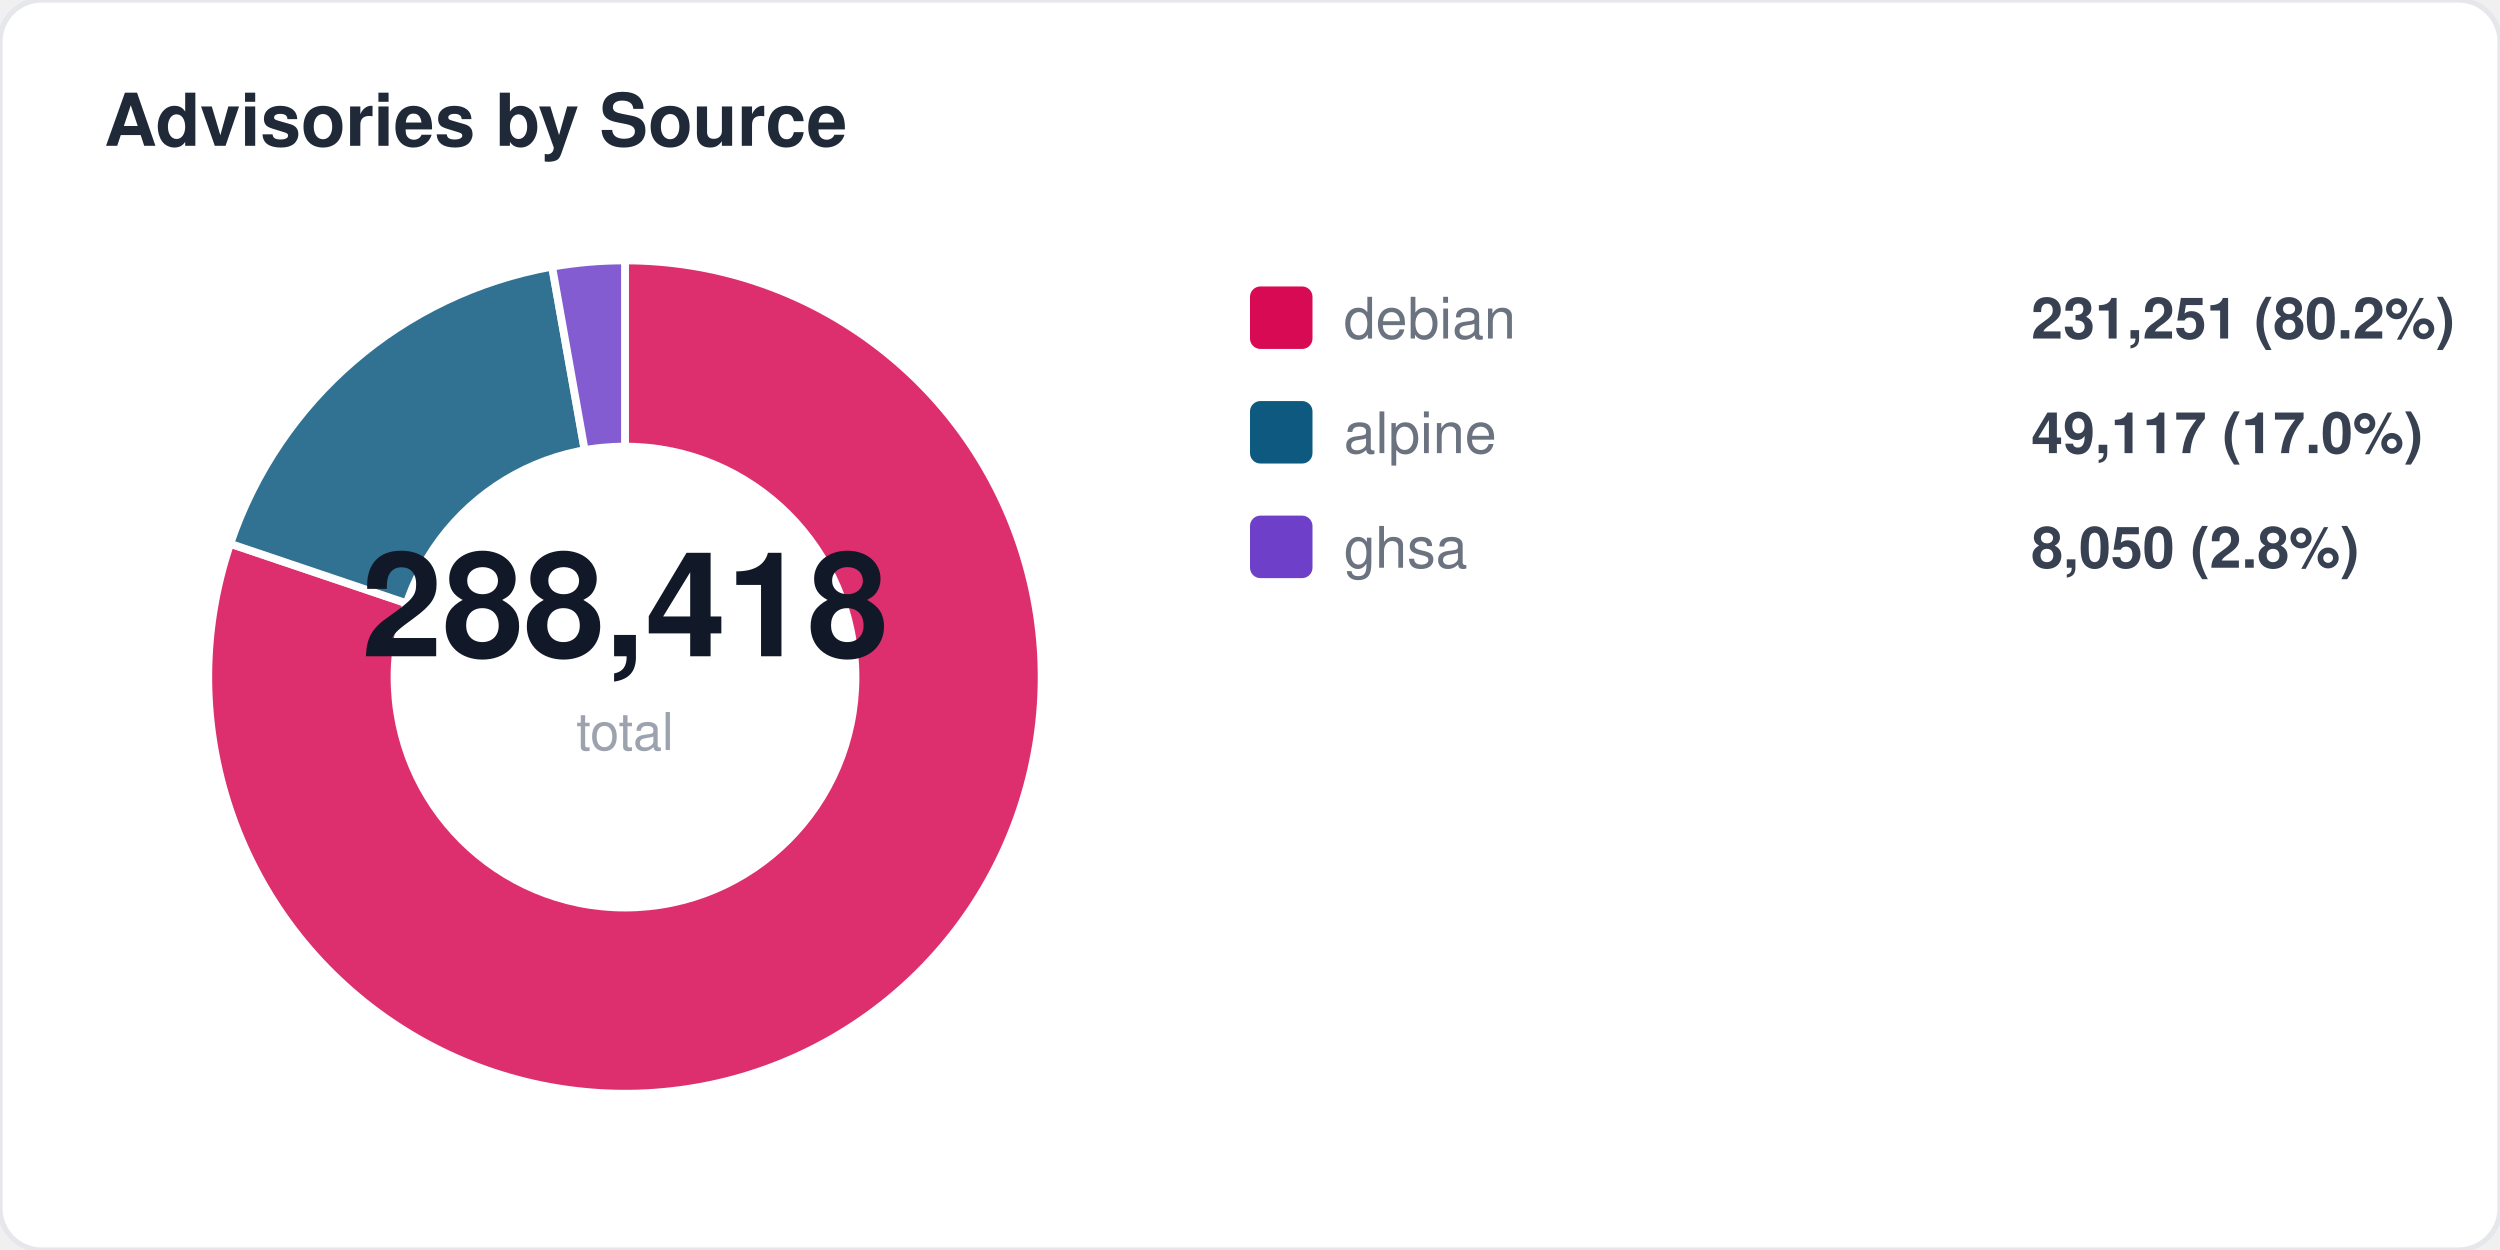
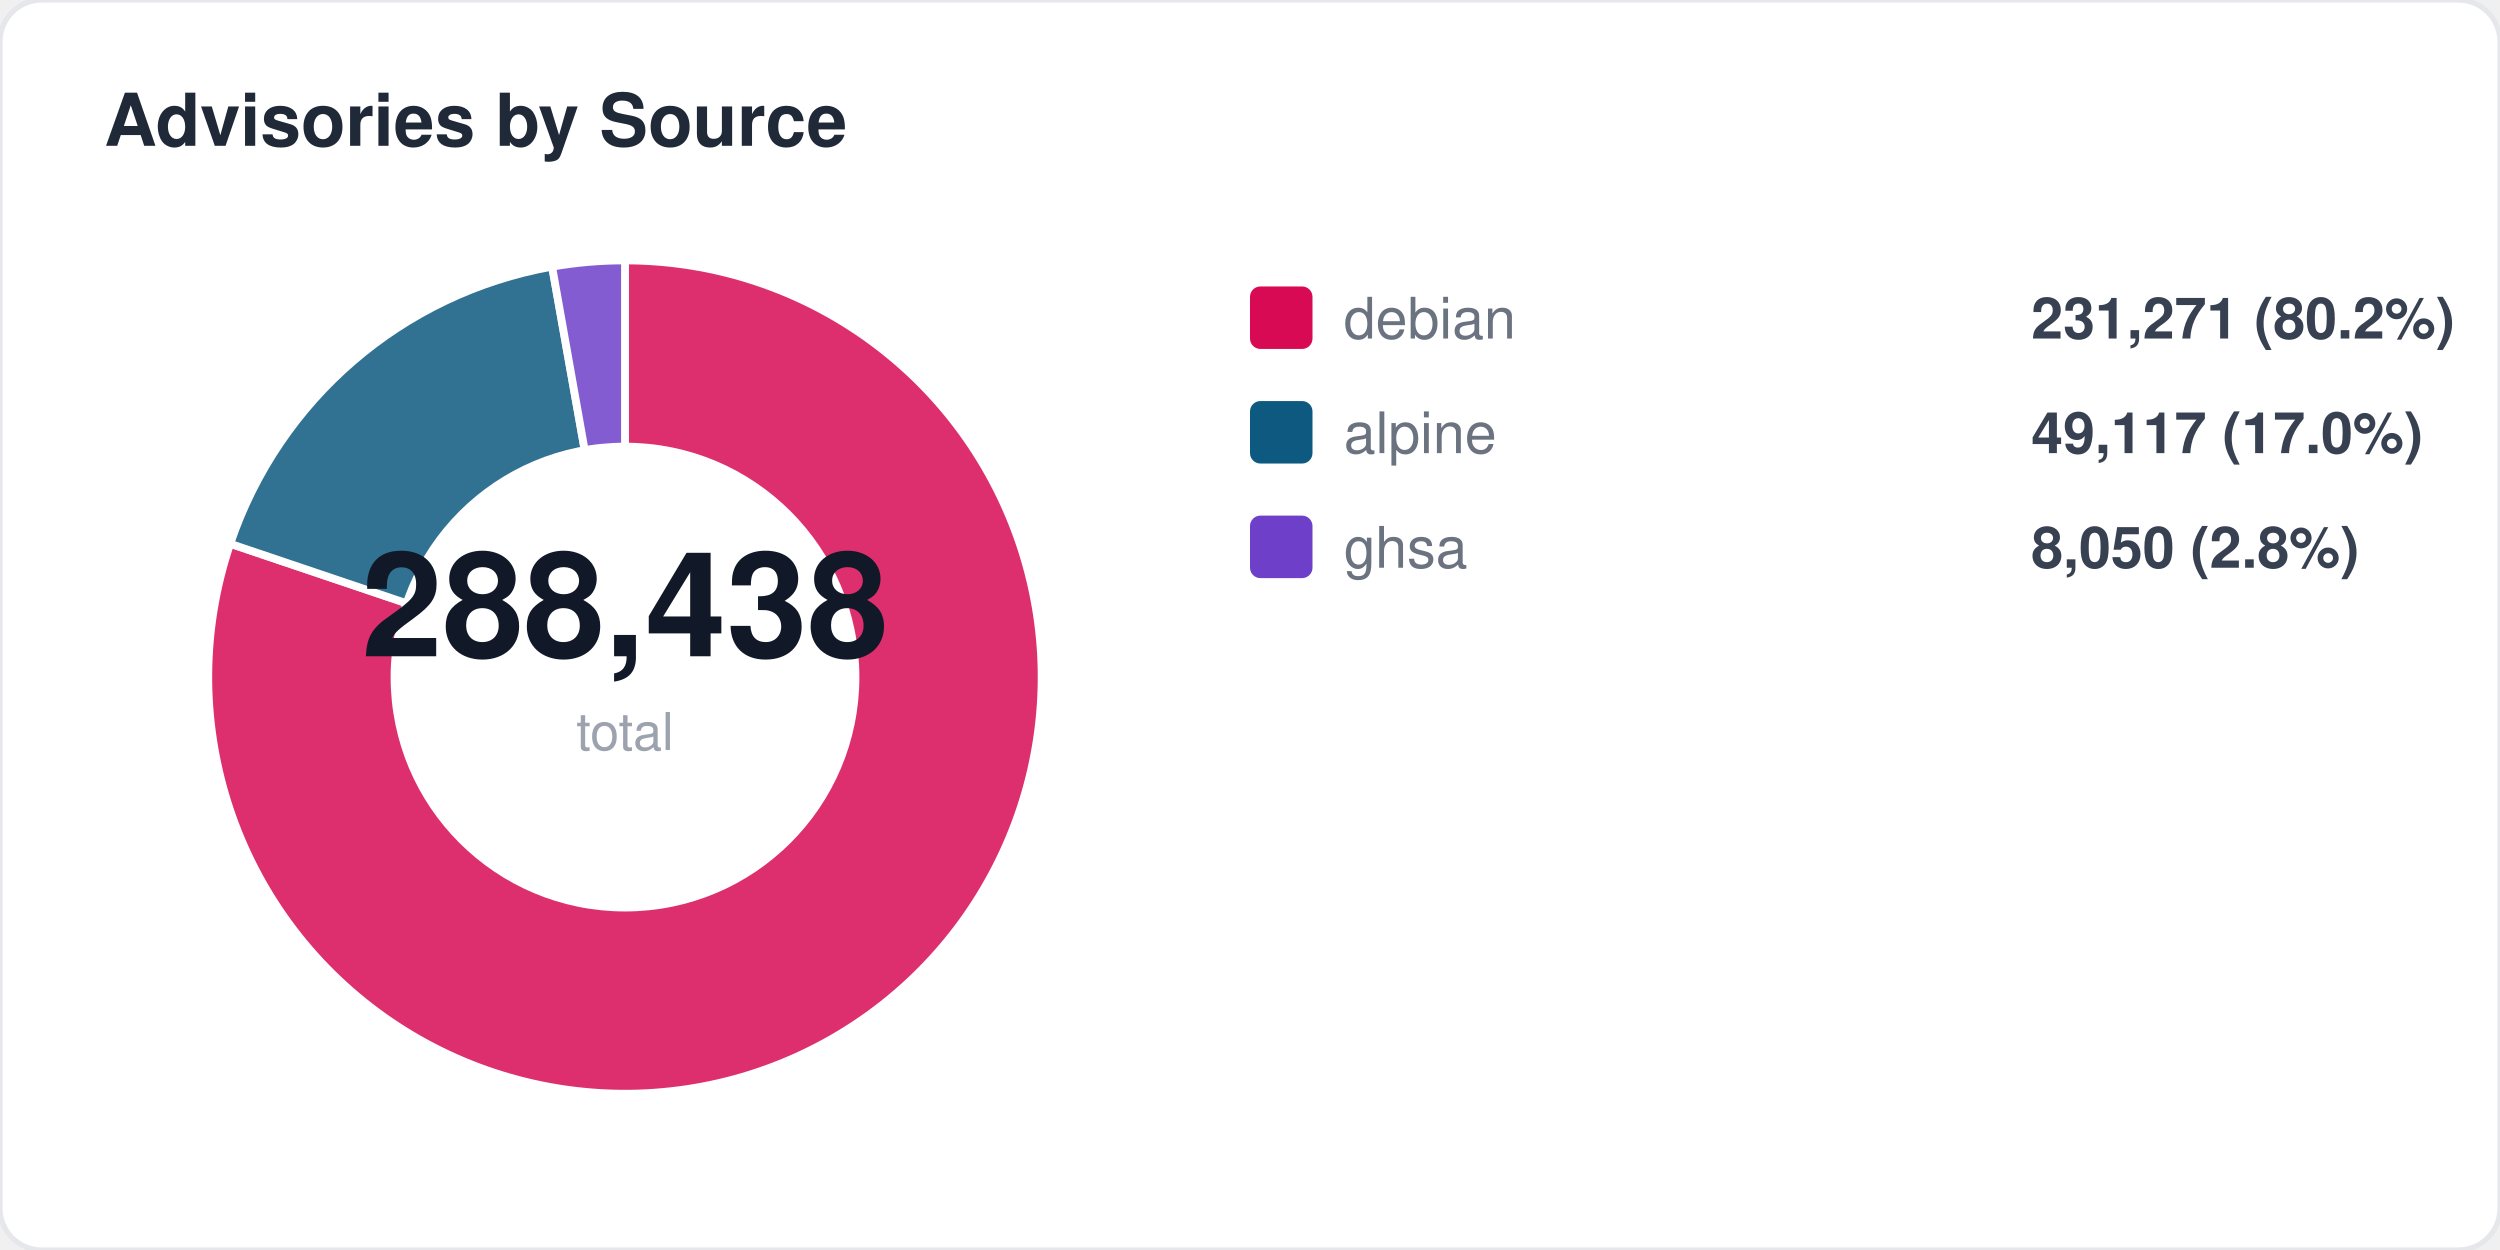
<svg xmlns="http://www.w3.org/2000/svg" width="480" height="240" viewBox="0 0 480 240" fill="none">
  <style>
  text { font-family: -apple-system, BlinkMacSystemFont, "Segoe UI", Helvetica, Arial, sans-serif; }
  .title { font-size: 14px; font-weight: 700; fill: #1f2937; }
  .label { font-size: 11px; fill: #6b7280; }
  .value { font-size: 11px; font-weight: 600; fill: #374151; }
  .big-number { font-size: 28px; font-weight: 800; fill: #111827; }
  .sub { font-size: 10px; fill: #9ca3af; }
</style>
  <rect width="480" height="240" rx="8" fill="#ffffff" stroke="#e5e7eb" stroke-width="1" />
  <text x="20" y="28" class="title">Advisories by Source</text>
  <path d="M 120 130 L 120.0 50.0 A 80 80 0 1 1 44.2 104.4 Z" fill="#d70a53" opacity="0.85" stroke="#fff" stroke-width="1.5" />
  <path d="M 120 130 L 44.2 104.4 A 80 80 0 0 1 106.0 51.2 Z" fill="#0d597f" opacity="0.85" stroke="#fff" stroke-width="1.5" />
  <path d="M 120 130 L 106.0 51.2 A 80 80 0 0 1 120.0 50.0 Z" fill="#6e40c9" opacity="0.85" stroke="#fff" stroke-width="1.5" />
  <circle cx="120" cy="130" r="45" fill="#ffffff" />
-   <text x="120" y="126" text-anchor="middle" class="big-number">288,418</text>
+   <text x="120" y="126" text-anchor="middle" class="big-number">288,438</text>
  <text x="120" y="144" text-anchor="middle" class="sub">total</text>
  <rect x="240" y="55" width="12" height="12" rx="2" fill="#d70a53" />
  <text x="258" y="65" class="label">debian</text>
-   <text x="390" y="65" class="value">231,251 (80.2%)</text>
+   <text x="390" y="65" class="value">231,271 (80.2%)</text>
  <rect x="240" y="77" width="12" height="12" rx="2" fill="#0d597f" />
  <text x="258" y="87" class="label">alpine</text>
  <text x="390" y="87" class="value">49,117 (17.0%)</text>
  <rect x="240" y="99" width="12" height="12" rx="2" fill="#6e40c9" />
  <text x="258" y="109" class="label">ghsa</text>
  <text x="390" y="109" class="value">8,050 (2.8%)</text>
</svg>
